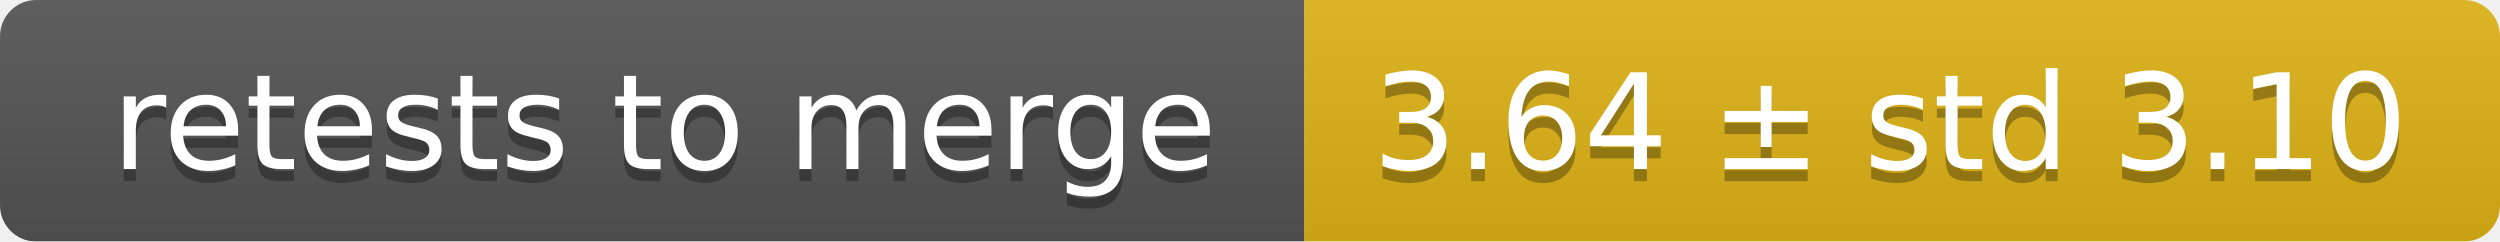
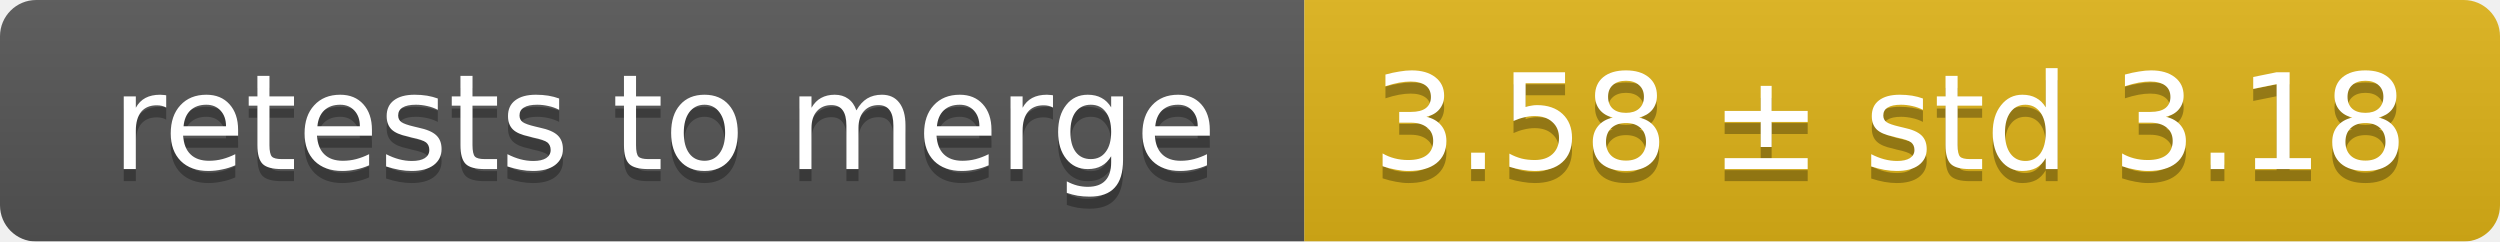
<svg xmlns="http://www.w3.org/2000/svg" width="207" height="20">
  <linearGradient id="smooth" x2="0" y2="100%">
    <stop offset="0" stop-color="#bbb" stop-opacity=".1" />
    <stop offset="1" stop-opacity=".1" />
  </linearGradient>
  <mask id="round">
    <rect width="207" height="20" rx="3" fill="#fff" />
  </mask>
  <g mask="url(#round)">
    <rect width="108" height="20" fill="#555" />
    <rect x="108" width="99" height="20" fill="#dfb317" />
    <rect width="207" height="20" fill="url(#smooth)" />
  </g>
  <g fill="#fff" text-anchor="middle" font-family="DejaVu Sans,Verdana,Geneva,sans-serif" font-size="11">
    <text x="55" y="15" fill="#010101" fill-opacity=".3">retests to merge</text>
    <text x="55" y="14">retests to merge</text>
-     <text x="156.5" y="15" fill="#010101" fill-opacity=".3">3.64 ± std 3.10</text>
-     <text x="156.5" y="14">3.64 ± std 3.10</text>
+     <text x="156.5" y="15" fill="#010101" fill-opacity=".3">3.58 ± std 3.18</text>
+     <text x="156.5" y="14">3.58 ± std 3.18</text>
  </g>
</svg>
